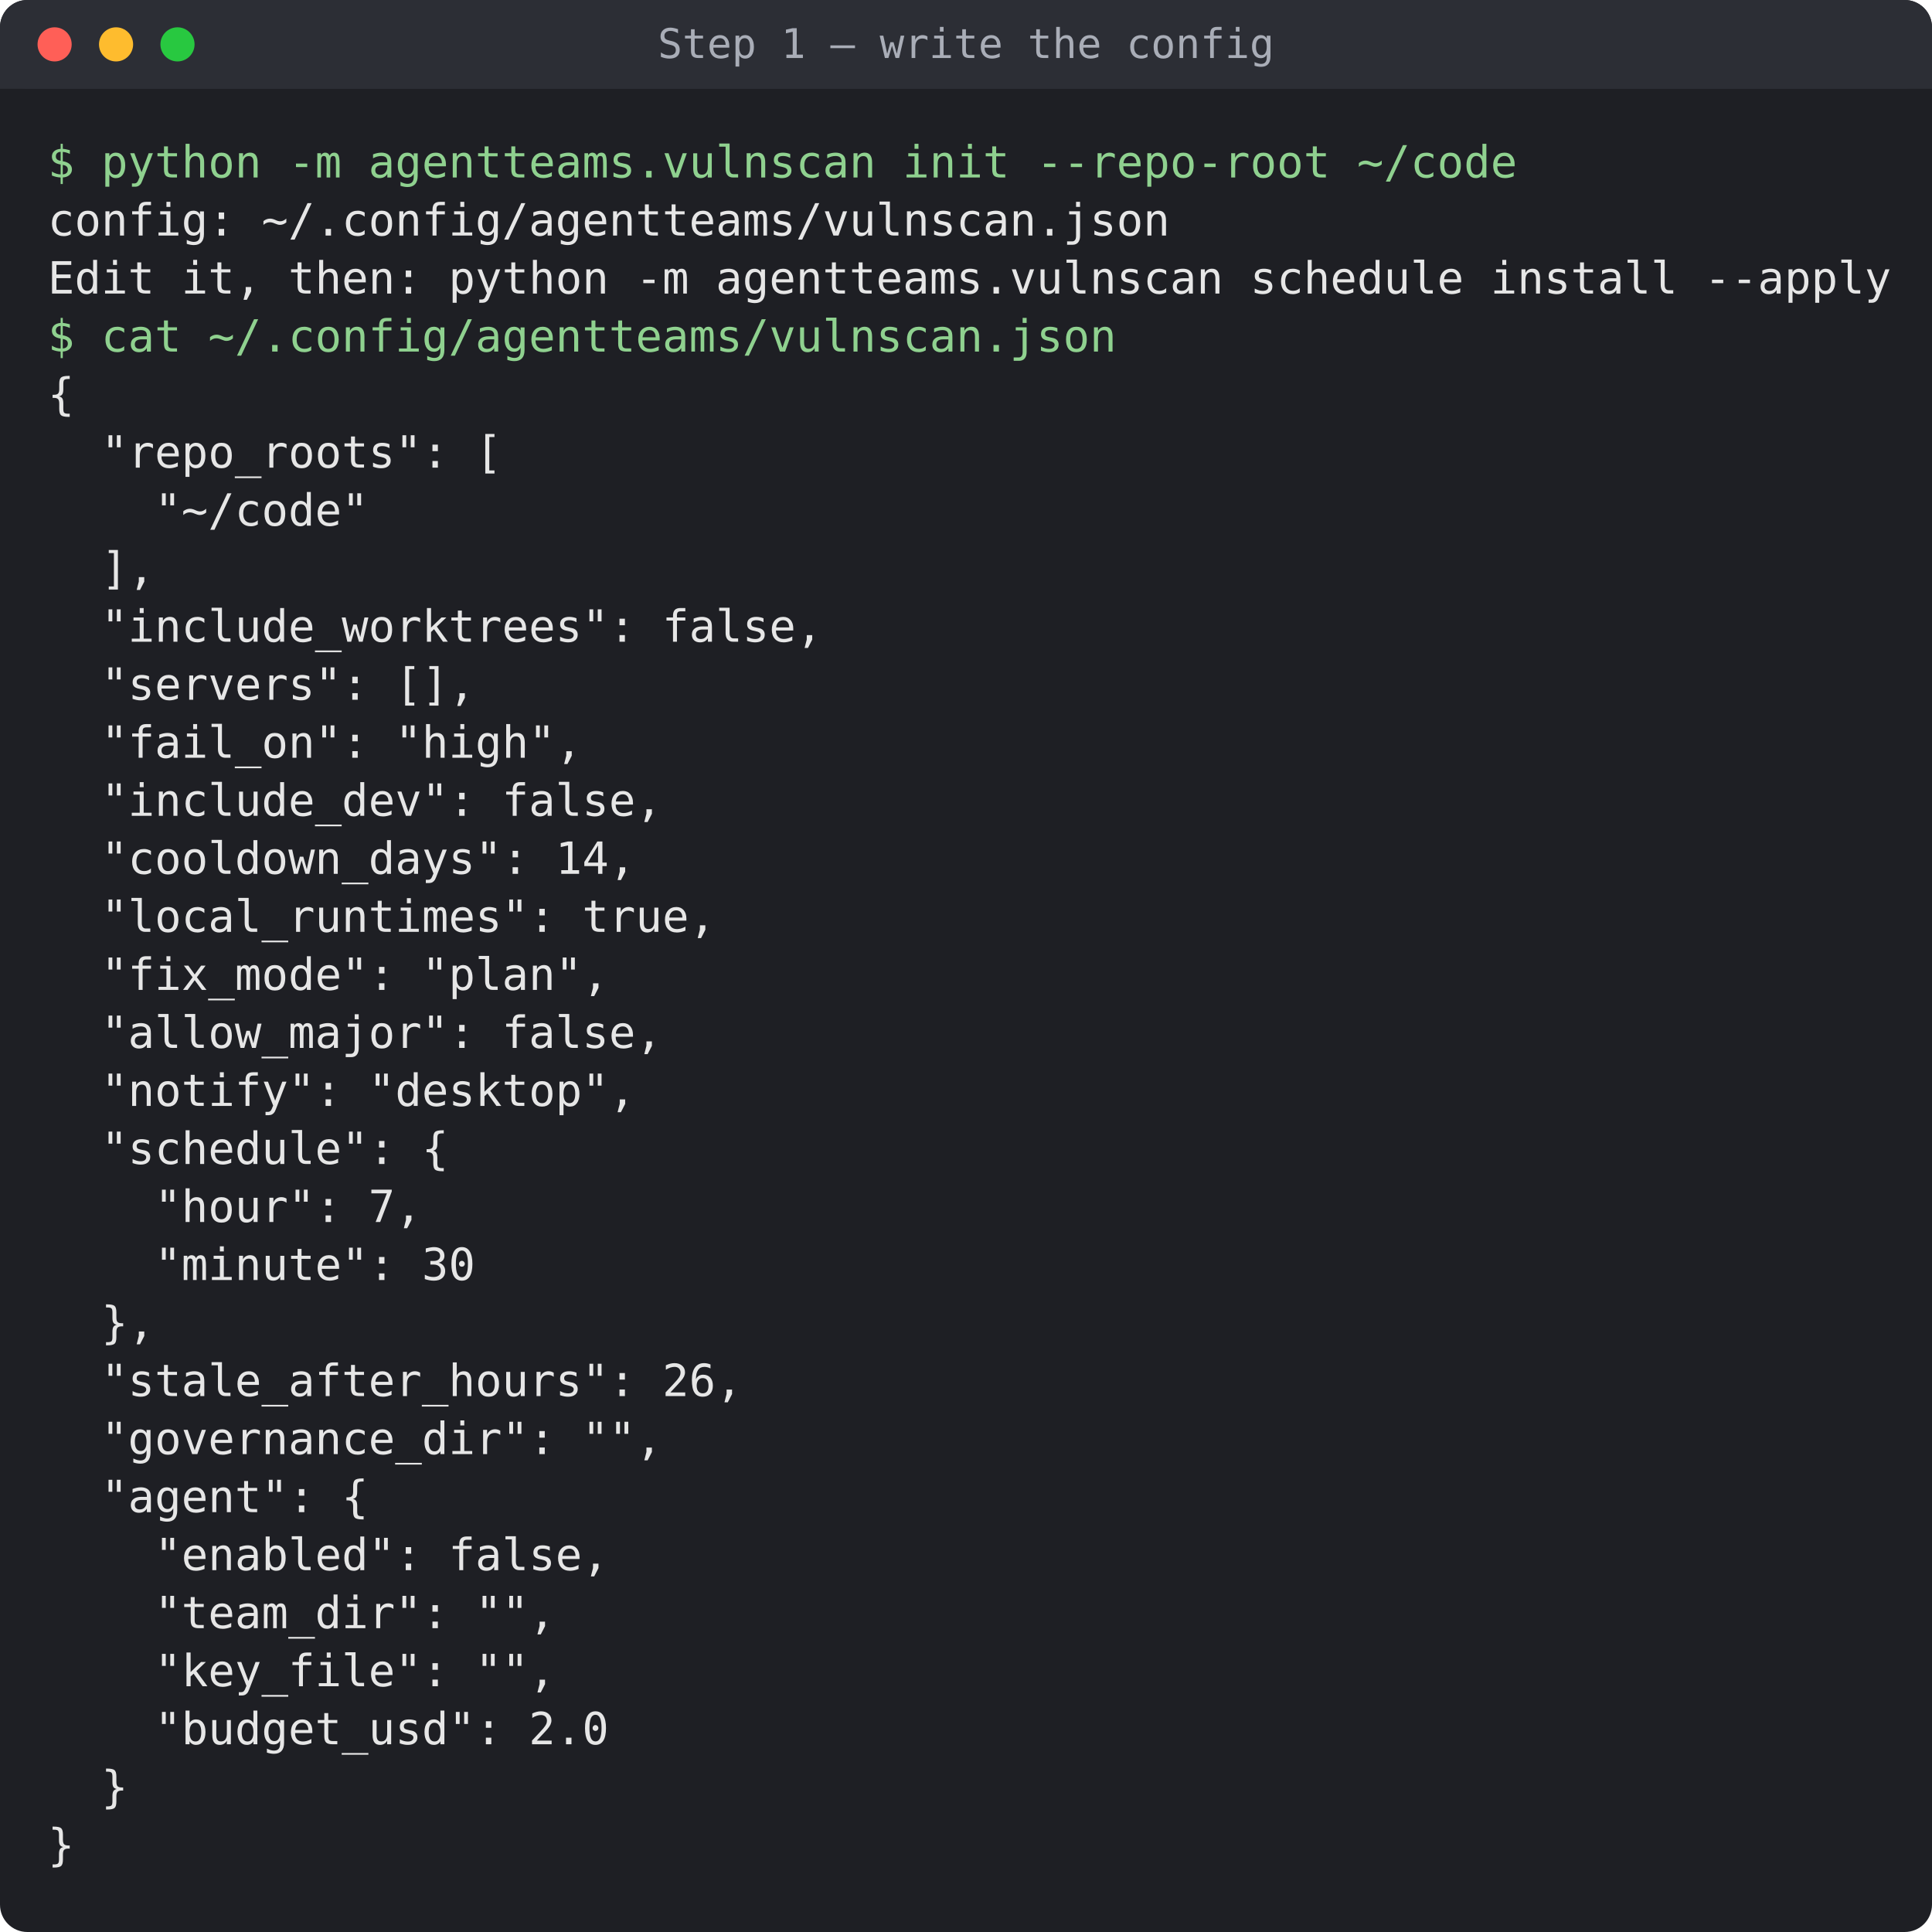
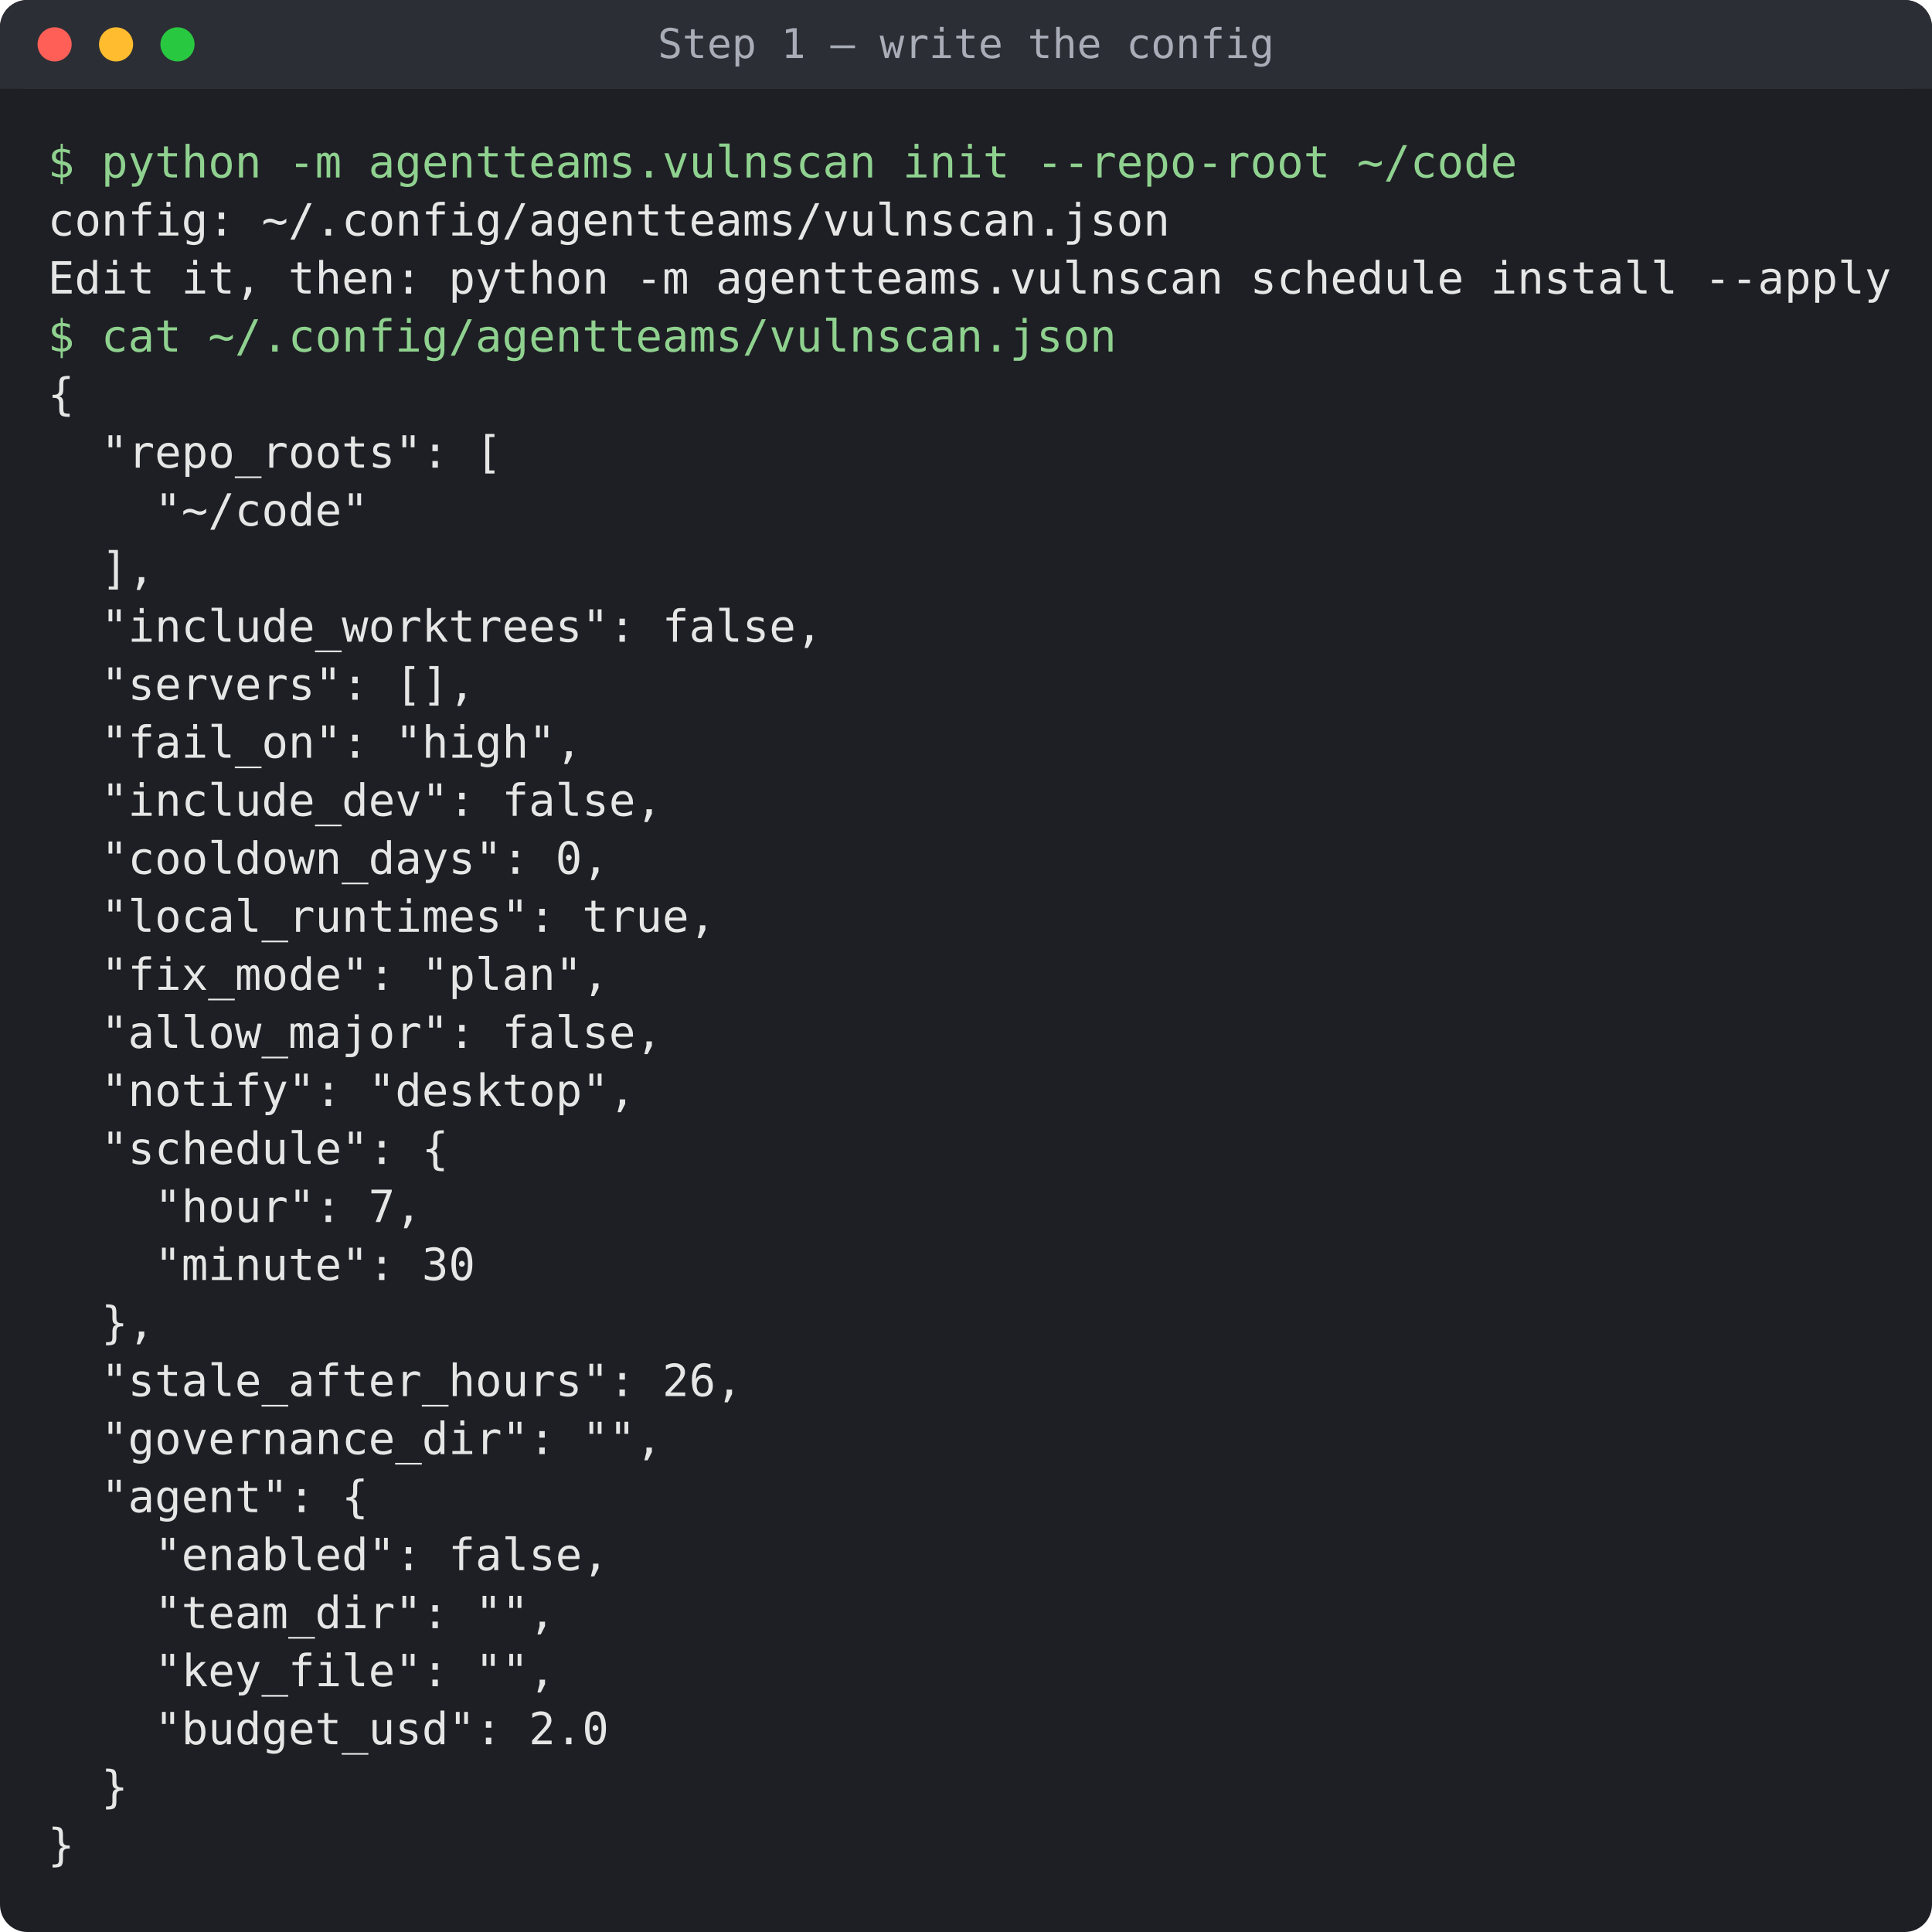
<svg xmlns="http://www.w3.org/2000/svg" width="566" height="566" viewBox="0 0 566 566" role="img">
  <rect width="566" height="566" rx="8" fill="#1e1f24" />
  <rect width="566" height="26" rx="8" fill="#2c2e35" />
  <rect y="18" width="566" height="8" fill="#2c2e35" />
  <circle cx="16" cy="13" r="5" fill="#ff5f57" />
  <circle cx="34" cy="13" r="5" fill="#febc2e" />
  <circle cx="52" cy="13" r="5" fill="#28c840" />
  <text x="283" y="17" fill="#a9adb7" font-family="Menlo, Consolas, monospace" font-size="12" text-anchor="middle">Step 1 — write the config</text>
  <text x="14" y="52" fill="#8fd18f" font-family="Menlo, Consolas, monospace" font-size="13" xml:space="preserve">$ python -m agentteams.vulnscan init --repo-root ~/code</text>
  <text x="14" y="69" fill="#e6e6e6" font-family="Menlo, Consolas, monospace" font-size="13" xml:space="preserve">config: ~/.config/agentteams/vulnscan.json</text>
  <text x="14" y="86" fill="#e6e6e6" font-family="Menlo, Consolas, monospace" font-size="13" xml:space="preserve">Edit it, then: python -m agentteams.vulnscan schedule install --apply</text>
  <text x="14" y="103" fill="#8fd18f" font-family="Menlo, Consolas, monospace" font-size="13" xml:space="preserve">$ cat ~/.config/agentteams/vulnscan.json</text>
  <text x="14" y="120" fill="#e6e6e6" font-family="Menlo, Consolas, monospace" font-size="13" xml:space="preserve">{</text>
  <text x="14" y="137" fill="#e6e6e6" font-family="Menlo, Consolas, monospace" font-size="13" xml:space="preserve">  "repo_roots": [</text>
  <text x="14" y="154" fill="#e6e6e6" font-family="Menlo, Consolas, monospace" font-size="13" xml:space="preserve">    "~/code"</text>
  <text x="14" y="171" fill="#e6e6e6" font-family="Menlo, Consolas, monospace" font-size="13" xml:space="preserve">  ],</text>
  <text x="14" y="188" fill="#e6e6e6" font-family="Menlo, Consolas, monospace" font-size="13" xml:space="preserve">  "include_worktrees": false,</text>
  <text x="14" y="205" fill="#e6e6e6" font-family="Menlo, Consolas, monospace" font-size="13" xml:space="preserve">  "servers": [],</text>
  <text x="14" y="222" fill="#e6e6e6" font-family="Menlo, Consolas, monospace" font-size="13" xml:space="preserve">  "fail_on": "high",</text>
  <text x="14" y="239" fill="#e6e6e6" font-family="Menlo, Consolas, monospace" font-size="13" xml:space="preserve">  "include_dev": false,</text>
-   <text x="14" y="256" fill="#e6e6e6" font-family="Menlo, Consolas, monospace" font-size="13" xml:space="preserve">  "cooldown_days": 14,</text>
+   <text x="14" y="256" fill="#e6e6e6" font-family="Menlo, Consolas, monospace" font-size="13" xml:space="preserve">  "cooldown_days": 0,</text>
  <text x="14" y="273" fill="#e6e6e6" font-family="Menlo, Consolas, monospace" font-size="13" xml:space="preserve">  "local_runtimes": true,</text>
  <text x="14" y="290" fill="#e6e6e6" font-family="Menlo, Consolas, monospace" font-size="13" xml:space="preserve">  "fix_mode": "plan",</text>
  <text x="14" y="307" fill="#e6e6e6" font-family="Menlo, Consolas, monospace" font-size="13" xml:space="preserve">  "allow_major": false,</text>
  <text x="14" y="324" fill="#e6e6e6" font-family="Menlo, Consolas, monospace" font-size="13" xml:space="preserve">  "notify": "desktop",</text>
  <text x="14" y="341" fill="#e6e6e6" font-family="Menlo, Consolas, monospace" font-size="13" xml:space="preserve">  "schedule": {</text>
  <text x="14" y="358" fill="#e6e6e6" font-family="Menlo, Consolas, monospace" font-size="13" xml:space="preserve">    "hour": 7,</text>
  <text x="14" y="375" fill="#e6e6e6" font-family="Menlo, Consolas, monospace" font-size="13" xml:space="preserve">    "minute": 30</text>
  <text x="14" y="392" fill="#e6e6e6" font-family="Menlo, Consolas, monospace" font-size="13" xml:space="preserve">  },</text>
  <text x="14" y="409" fill="#e6e6e6" font-family="Menlo, Consolas, monospace" font-size="13" xml:space="preserve">  "stale_after_hours": 26,</text>
  <text x="14" y="426" fill="#e6e6e6" font-family="Menlo, Consolas, monospace" font-size="13" xml:space="preserve">  "governance_dir": "",</text>
  <text x="14" y="443" fill="#e6e6e6" font-family="Menlo, Consolas, monospace" font-size="13" xml:space="preserve">  "agent": {</text>
  <text x="14" y="460" fill="#e6e6e6" font-family="Menlo, Consolas, monospace" font-size="13" xml:space="preserve">    "enabled": false,</text>
  <text x="14" y="477" fill="#e6e6e6" font-family="Menlo, Consolas, monospace" font-size="13" xml:space="preserve">    "team_dir": "",</text>
  <text x="14" y="494" fill="#e6e6e6" font-family="Menlo, Consolas, monospace" font-size="13" xml:space="preserve">    "key_file": "",</text>
  <text x="14" y="511" fill="#e6e6e6" font-family="Menlo, Consolas, monospace" font-size="13" xml:space="preserve">    "budget_usd": 2.0</text>
  <text x="14" y="528" fill="#e6e6e6" font-family="Menlo, Consolas, monospace" font-size="13" xml:space="preserve">  }</text>
  <text x="14" y="545" fill="#e6e6e6" font-family="Menlo, Consolas, monospace" font-size="13" xml:space="preserve">}</text>
</svg>
